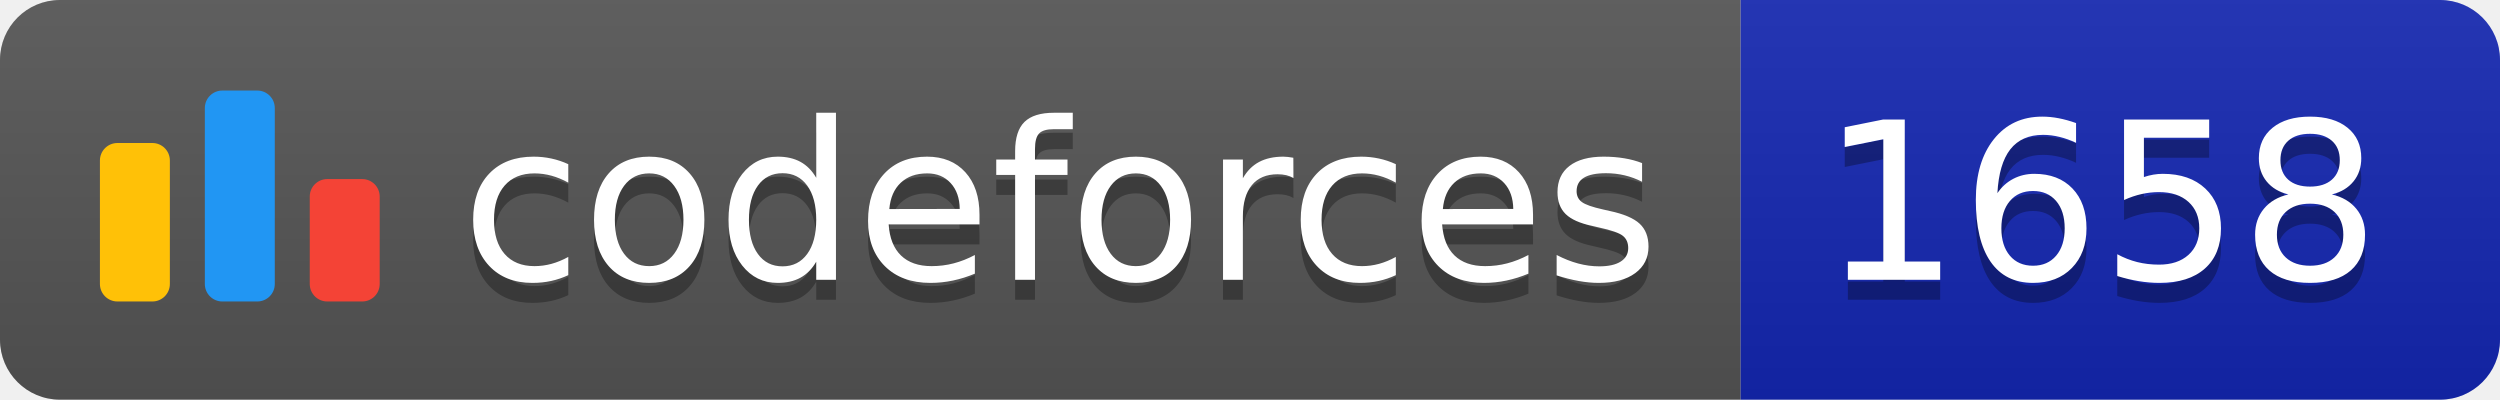
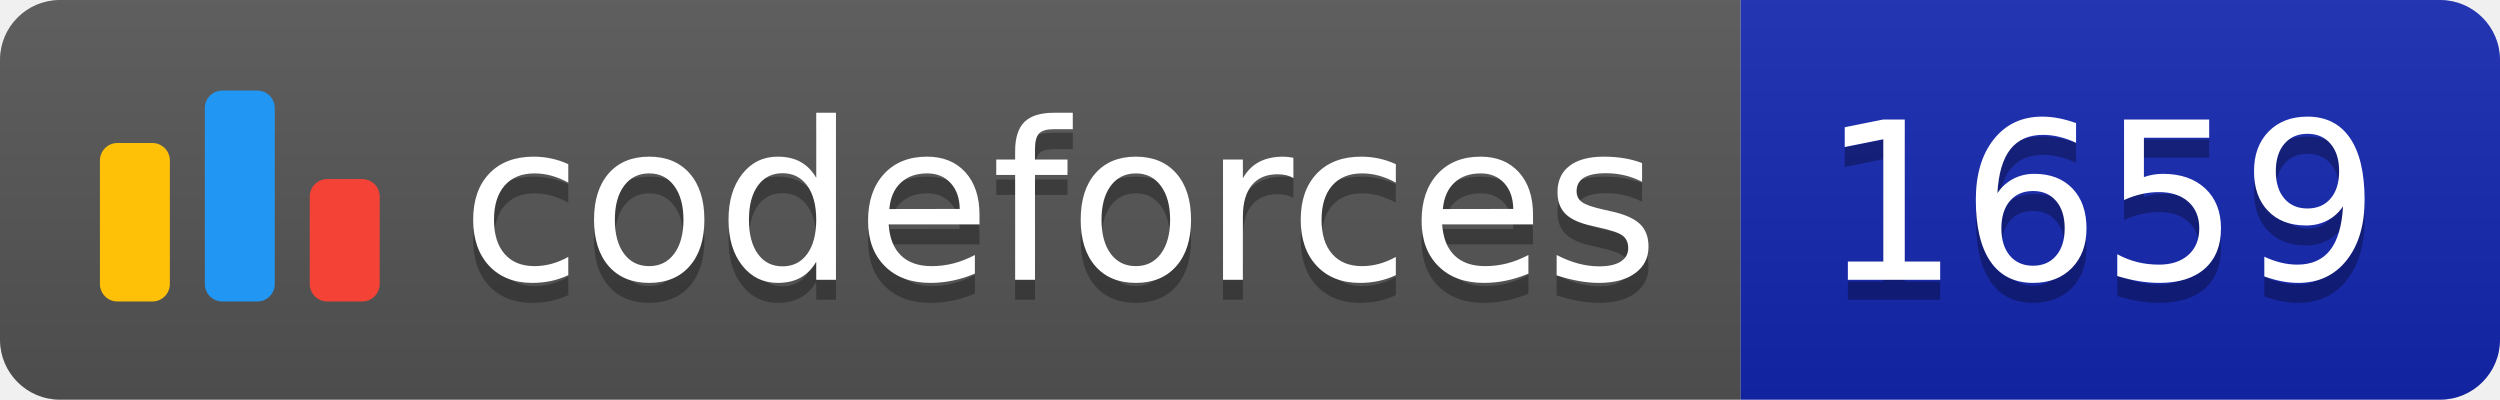
<svg xmlns="http://www.w3.org/2000/svg" width="125.1" height="20">
  <linearGradient id="smooth" x2="0" y2="100%">
    <stop offset="0" stop-color="#bbb" stop-opacity=".1" />
    <stop offset="1" stop-opacity=".1" />
  </linearGradient>
  <clipPath id="round">
    <rect width="125.1" height="20" rx="3" fill="#fff" />
  </clipPath>
  <g clip-path="url(#round)">
    <rect width="87.1" height="20" fill="#555" />
    <rect x="87.1" width="38.0" height="20" fill="#1427B2" />
    <rect width="125.1" height="20" fill="url(#smooth)" />
  </g>
  <g fill="#fff" text-anchor="middle" font-family="DejaVu Sans,Verdana,Geneva,sans-serif" font-size="110">
    <svg x="5" y="3" class="logo" width="14" height="14" viewBox="0 0 32 25" fill="none">
      <rect y="6" width="8" height="18.125" rx="2" fill="#FFC107" />
      <rect x="24" y="10.125" width="8" height="14" rx="2" fill="#F44336" />
      <rect x="12" width="8" height="24.125" rx="2" fill="#2196F3" />
    </svg>
    <text x="530.5" y="150" fill="#010101" fill-opacity=".3" transform="scale(0.1)" textLength="601.0" lengthAdjust="spacing">codeforces
        </text>
    <text x="530.5" y="140" transform="scale(0.1)" textLength="601.0" lengthAdjust="spacing">codeforces</text>
-     <text x="1051.0" y="150" fill="#010101" fill-opacity=".3" transform="scale(0.1)" textLength="280.0" lengthAdjust="spacing">1658
+     <text x="1051.0" y="150" fill="#010101" fill-opacity=".3" transform="scale(0.1)" textLength="280.0" lengthAdjust="spacing">1659
        </text>
-     <text x="1051.0" y="140" transform="scale(0.1)" textLength="280.0" lengthAdjust="spacing">1658</text>
+     <text x="1051.0" y="140" transform="scale(0.1)" textLength="280.0" lengthAdjust="spacing">1659</text>
  </g>
</svg>
